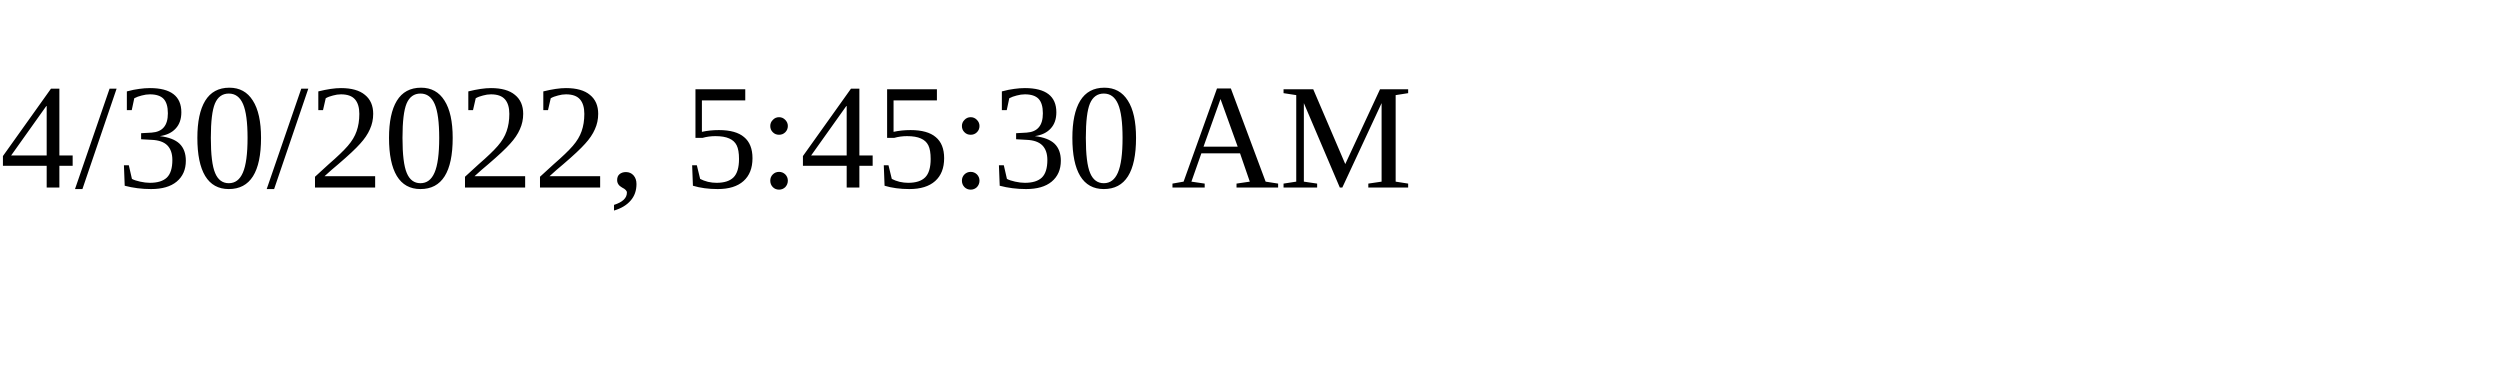
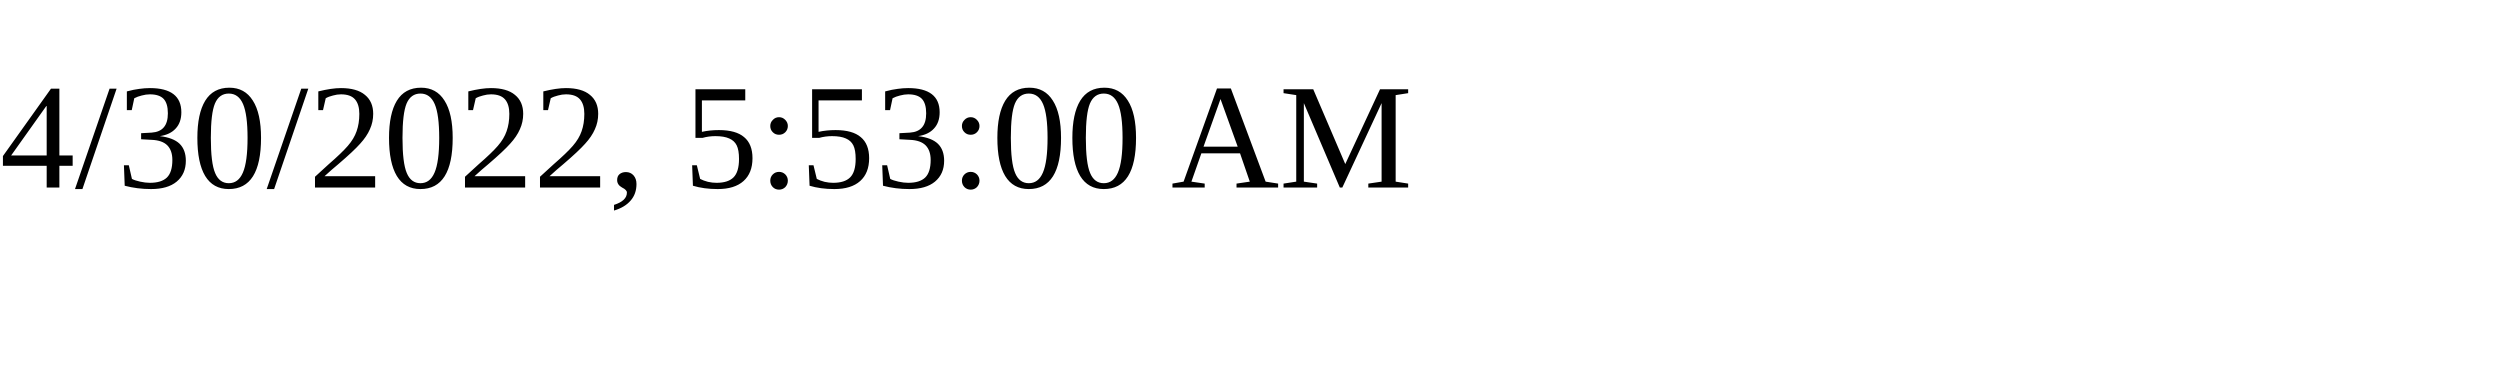
<svg xmlns="http://www.w3.org/2000/svg" height="30" width="200">
-   <text x="0" y="15">4/30/2022, 5:45:30 AM</text>
+   <text x="0" y="15">4/30/2022, 5:53:00 AM</text>
</svg>
